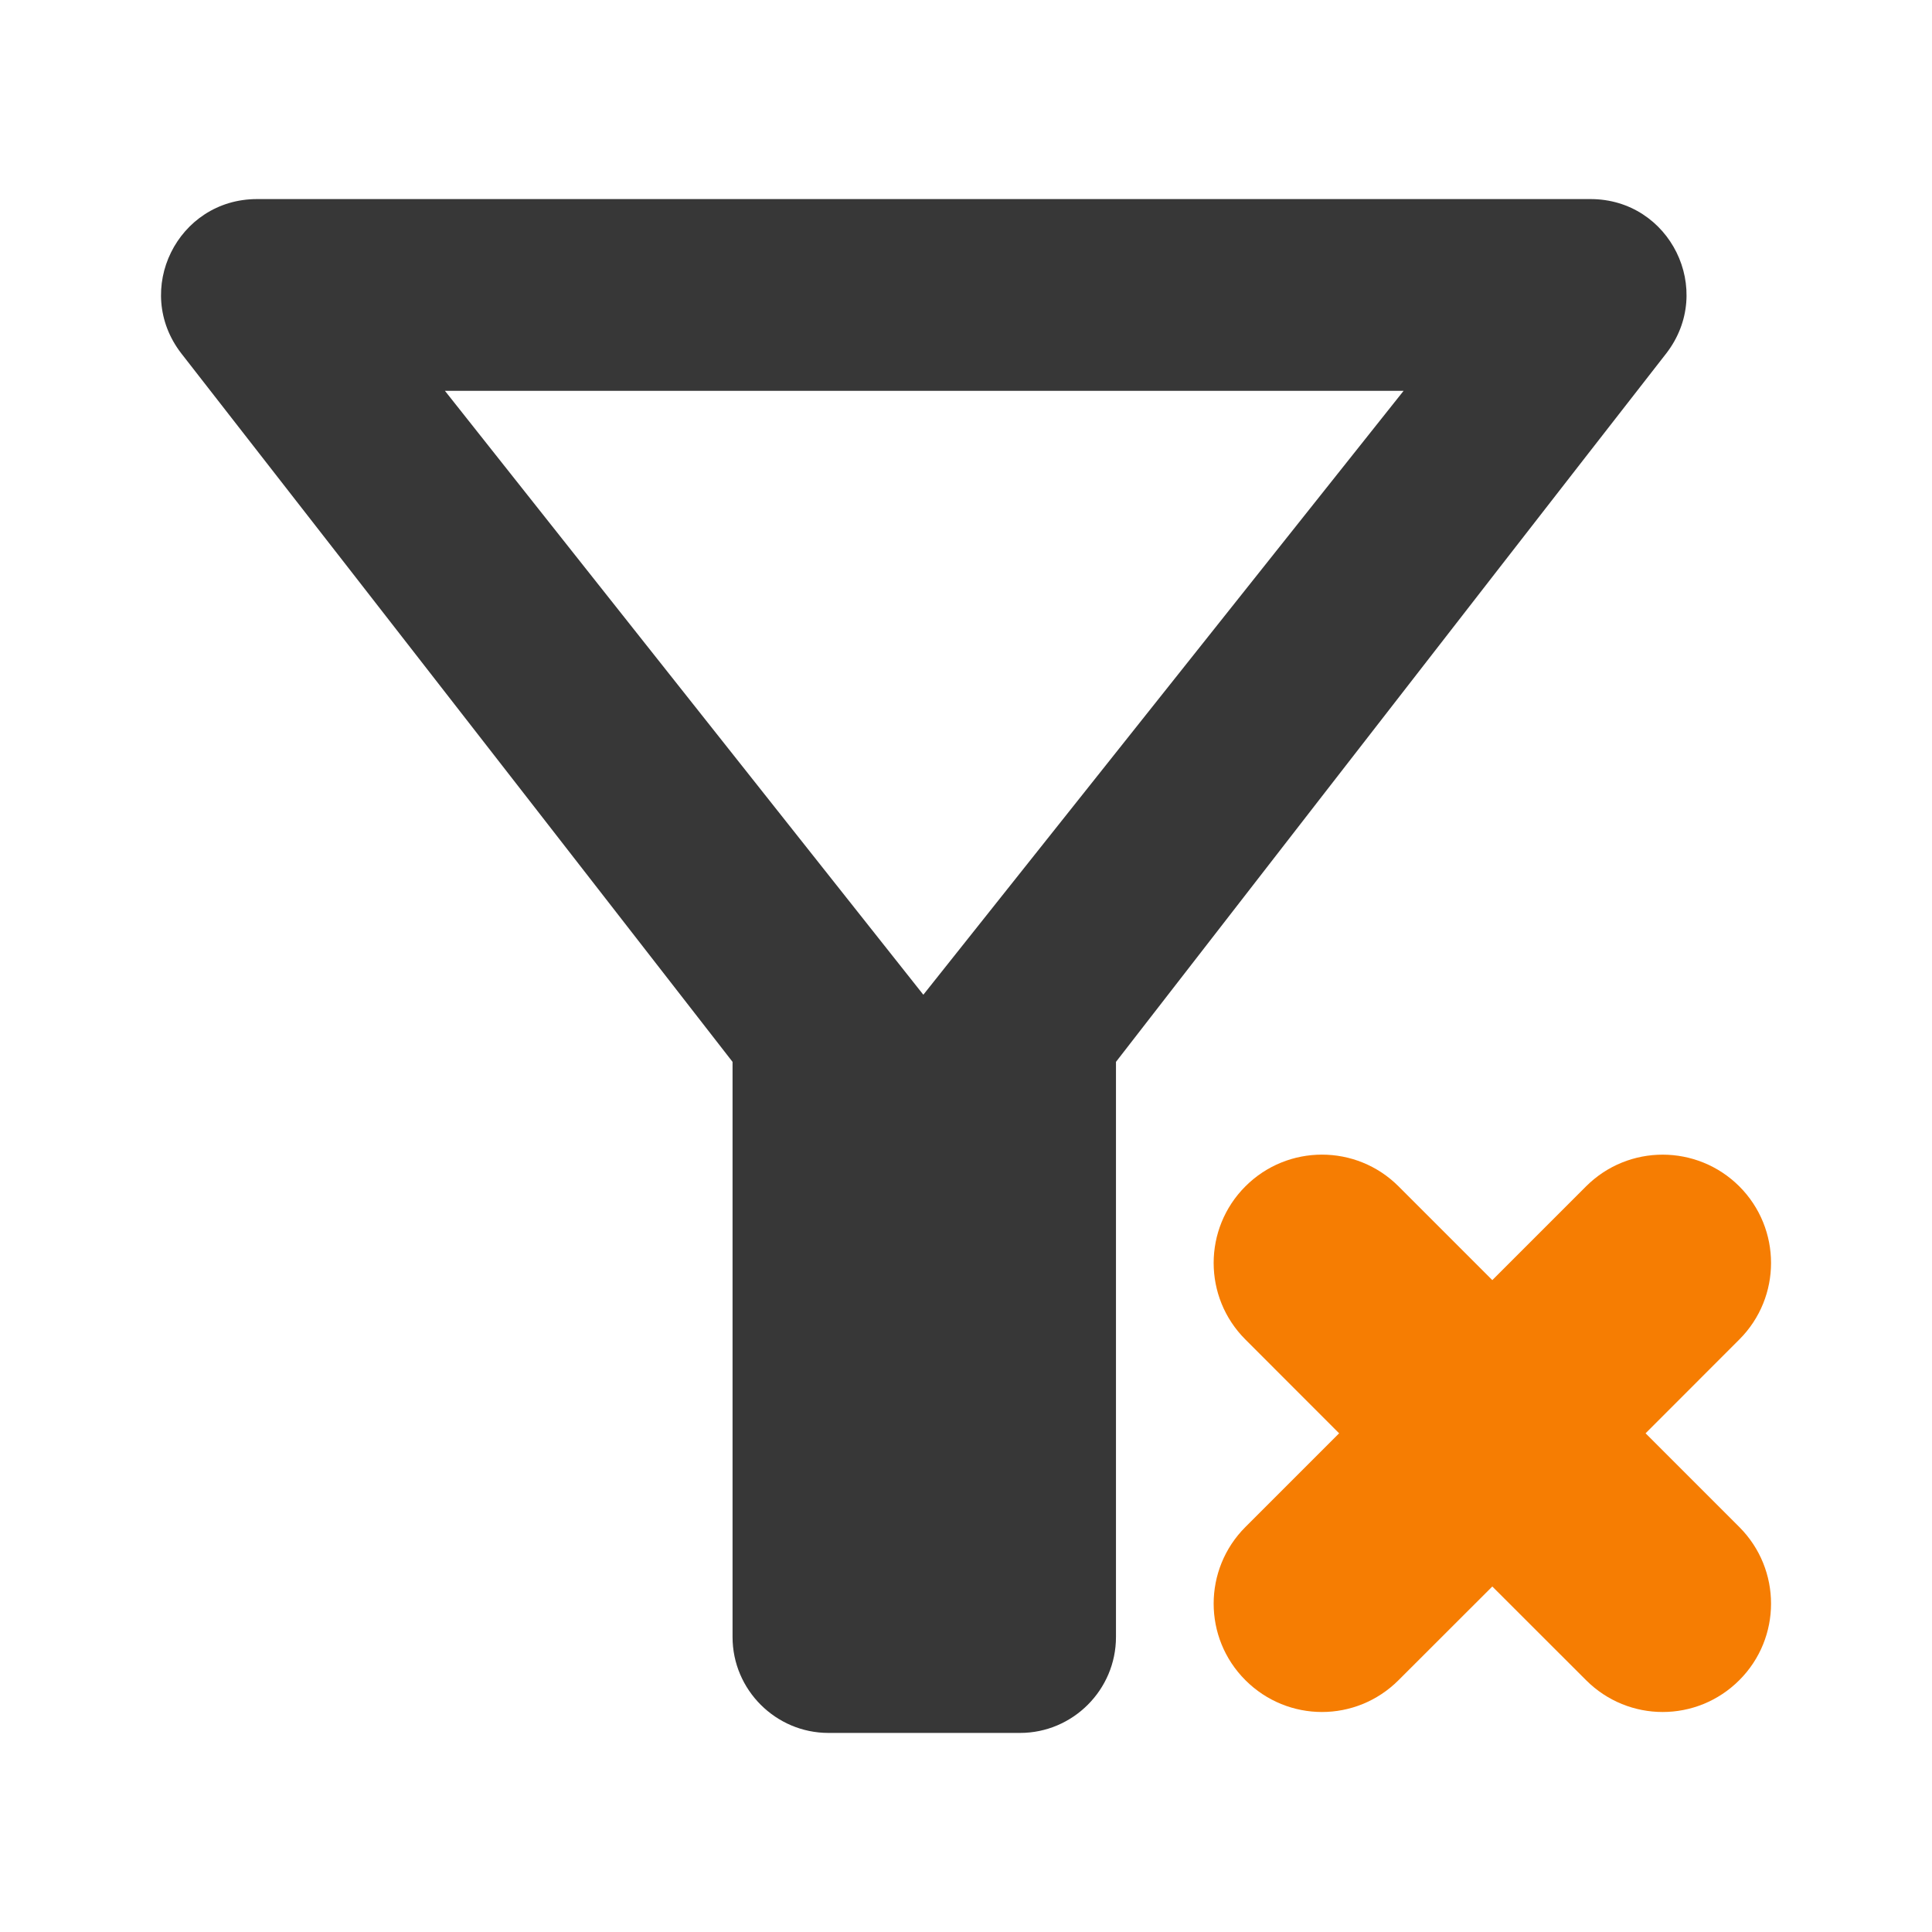
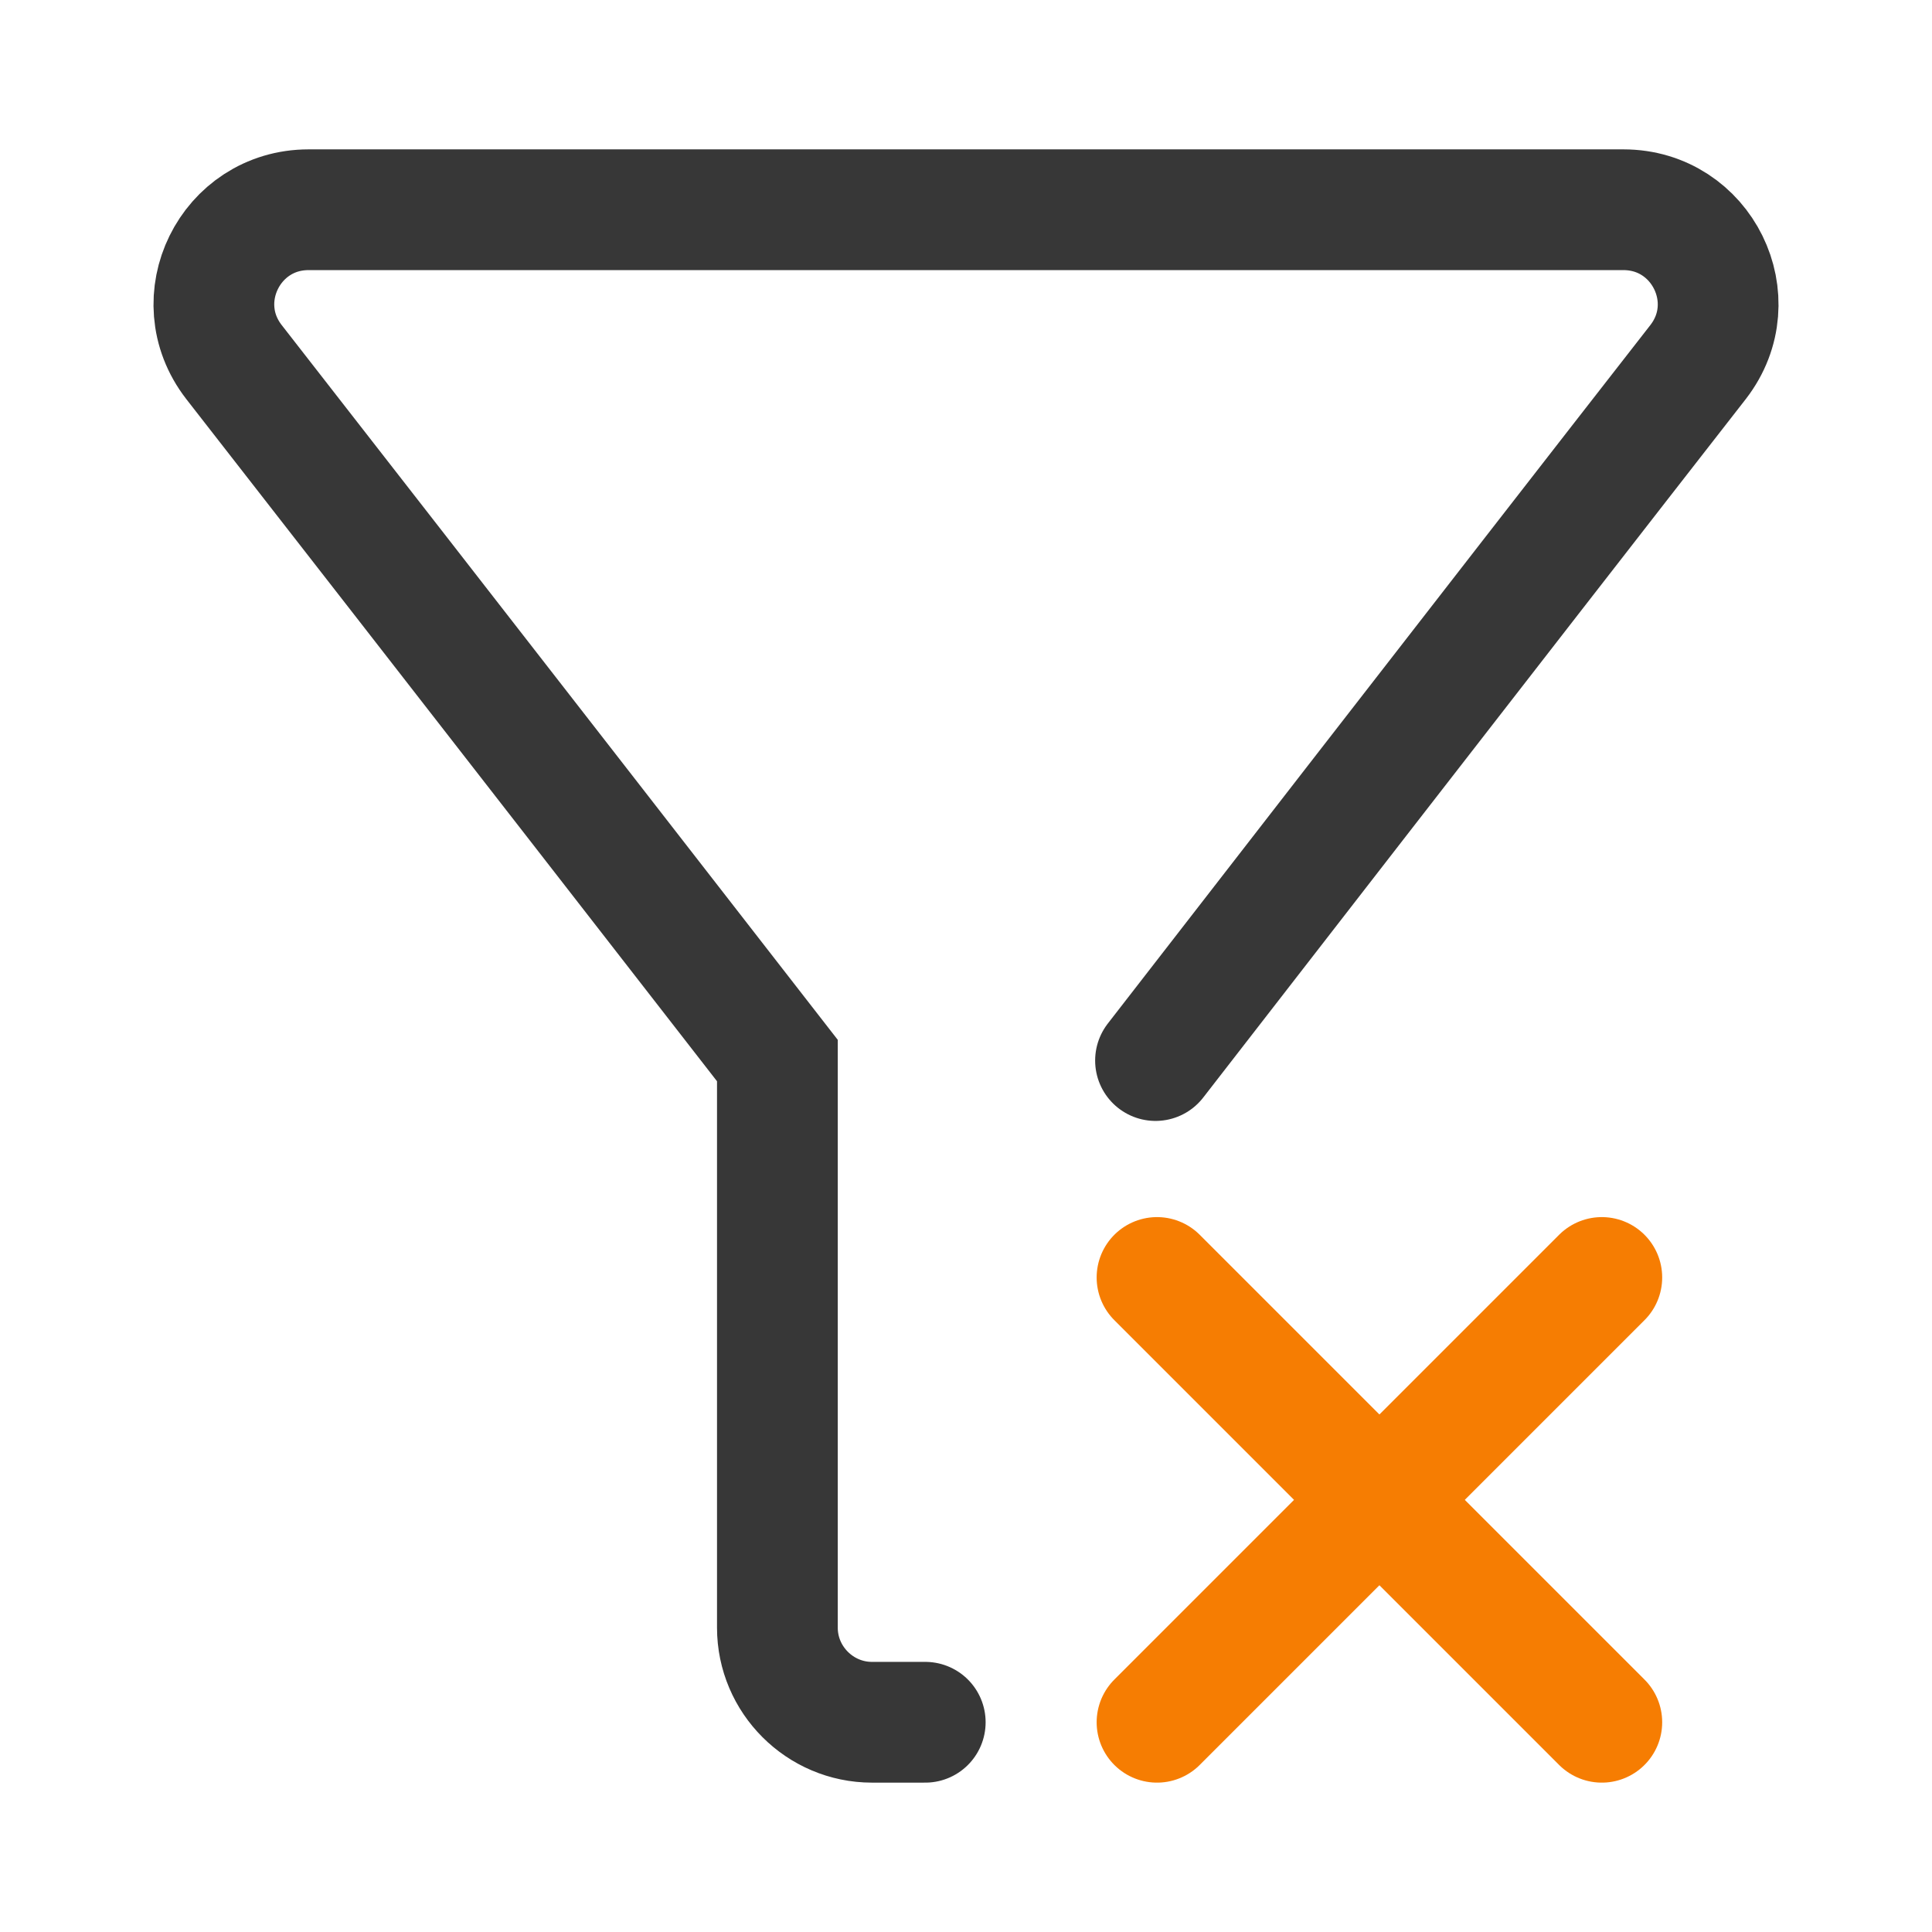
- <svg xmlns="http://www.w3.org/2000/svg" width="24" height="24" viewBox="0 0 24 24" fill="none">
-   <path d="M5.527 4.855H17.436L11.47 12.357L5.527 4.855ZM2.252 4.39C4.658 7.475 9.1 13.191 9.1 13.191V20.336C9.1 20.991 9.636 21.527 10.291 21.527H12.672C13.327 21.527 13.863 20.991 13.863 20.336V13.191C13.863 13.191 18.293 7.475 20.699 4.39C21.306 3.604 20.747 2.473 19.758 2.473H3.193C2.204 2.473 1.645 3.604 2.252 4.39Z" fill="#373737" />
-   <path d="M20.442 17.805L21.606 16.64C22.132 16.115 22.132 15.263 21.606 14.737C21.08 14.213 20.229 14.212 19.703 14.737L18.538 15.902L17.373 14.737C16.848 14.212 15.996 14.212 15.471 14.737C14.945 15.263 14.945 16.115 15.471 16.64L16.635 17.805L15.471 18.969C14.945 19.495 14.945 20.347 15.471 20.872C15.734 21.135 16.078 21.267 16.422 21.267C16.766 21.267 17.11 21.135 17.373 20.872L18.538 19.708L19.703 20.872C19.966 21.135 20.31 21.267 20.654 21.267C20.999 21.267 21.343 21.135 21.606 20.872C22.132 20.347 22.132 19.495 21.606 18.969L20.442 17.805Z" fill="#F67D02" />
+ <svg xmlns="http://www.w3.org/2000/svg" width="32" height="32" viewBox="-2.068 -2 32 32" fill="none">
+   <g id="Content_STROKE">
+     <path id="Vector" d="M17.071 15.566C17.071 15.566 22.896 8.05 26.059 3.995C26.857 2.962 26.121 1.474 24.822 1.474H3.042C1.743 1.474 1.007 2.962 1.806 3.995C4.968 8.05 10.808 15.566 10.808 15.566V24.96C10.808 25.821 11.513 26.526 12.374 26.526H13.257" stroke="#373737" stroke-width="2" stroke-miterlimit="10" stroke-linecap="round" />
+     <g id="Group">
+       <path id="Vector_2" d="M24.463 19.159L17.096 26.526" stroke="#F67D02" stroke-width="2" stroke-miterlimit="10" stroke-linecap="round" />
+       <path id="Vector_3" d="M17.096 19.159L24.463 26.526" stroke="#F67D02" stroke-width="2" stroke-miterlimit="10" stroke-linecap="round" />
+     </g>
+   </g>
</svg>
